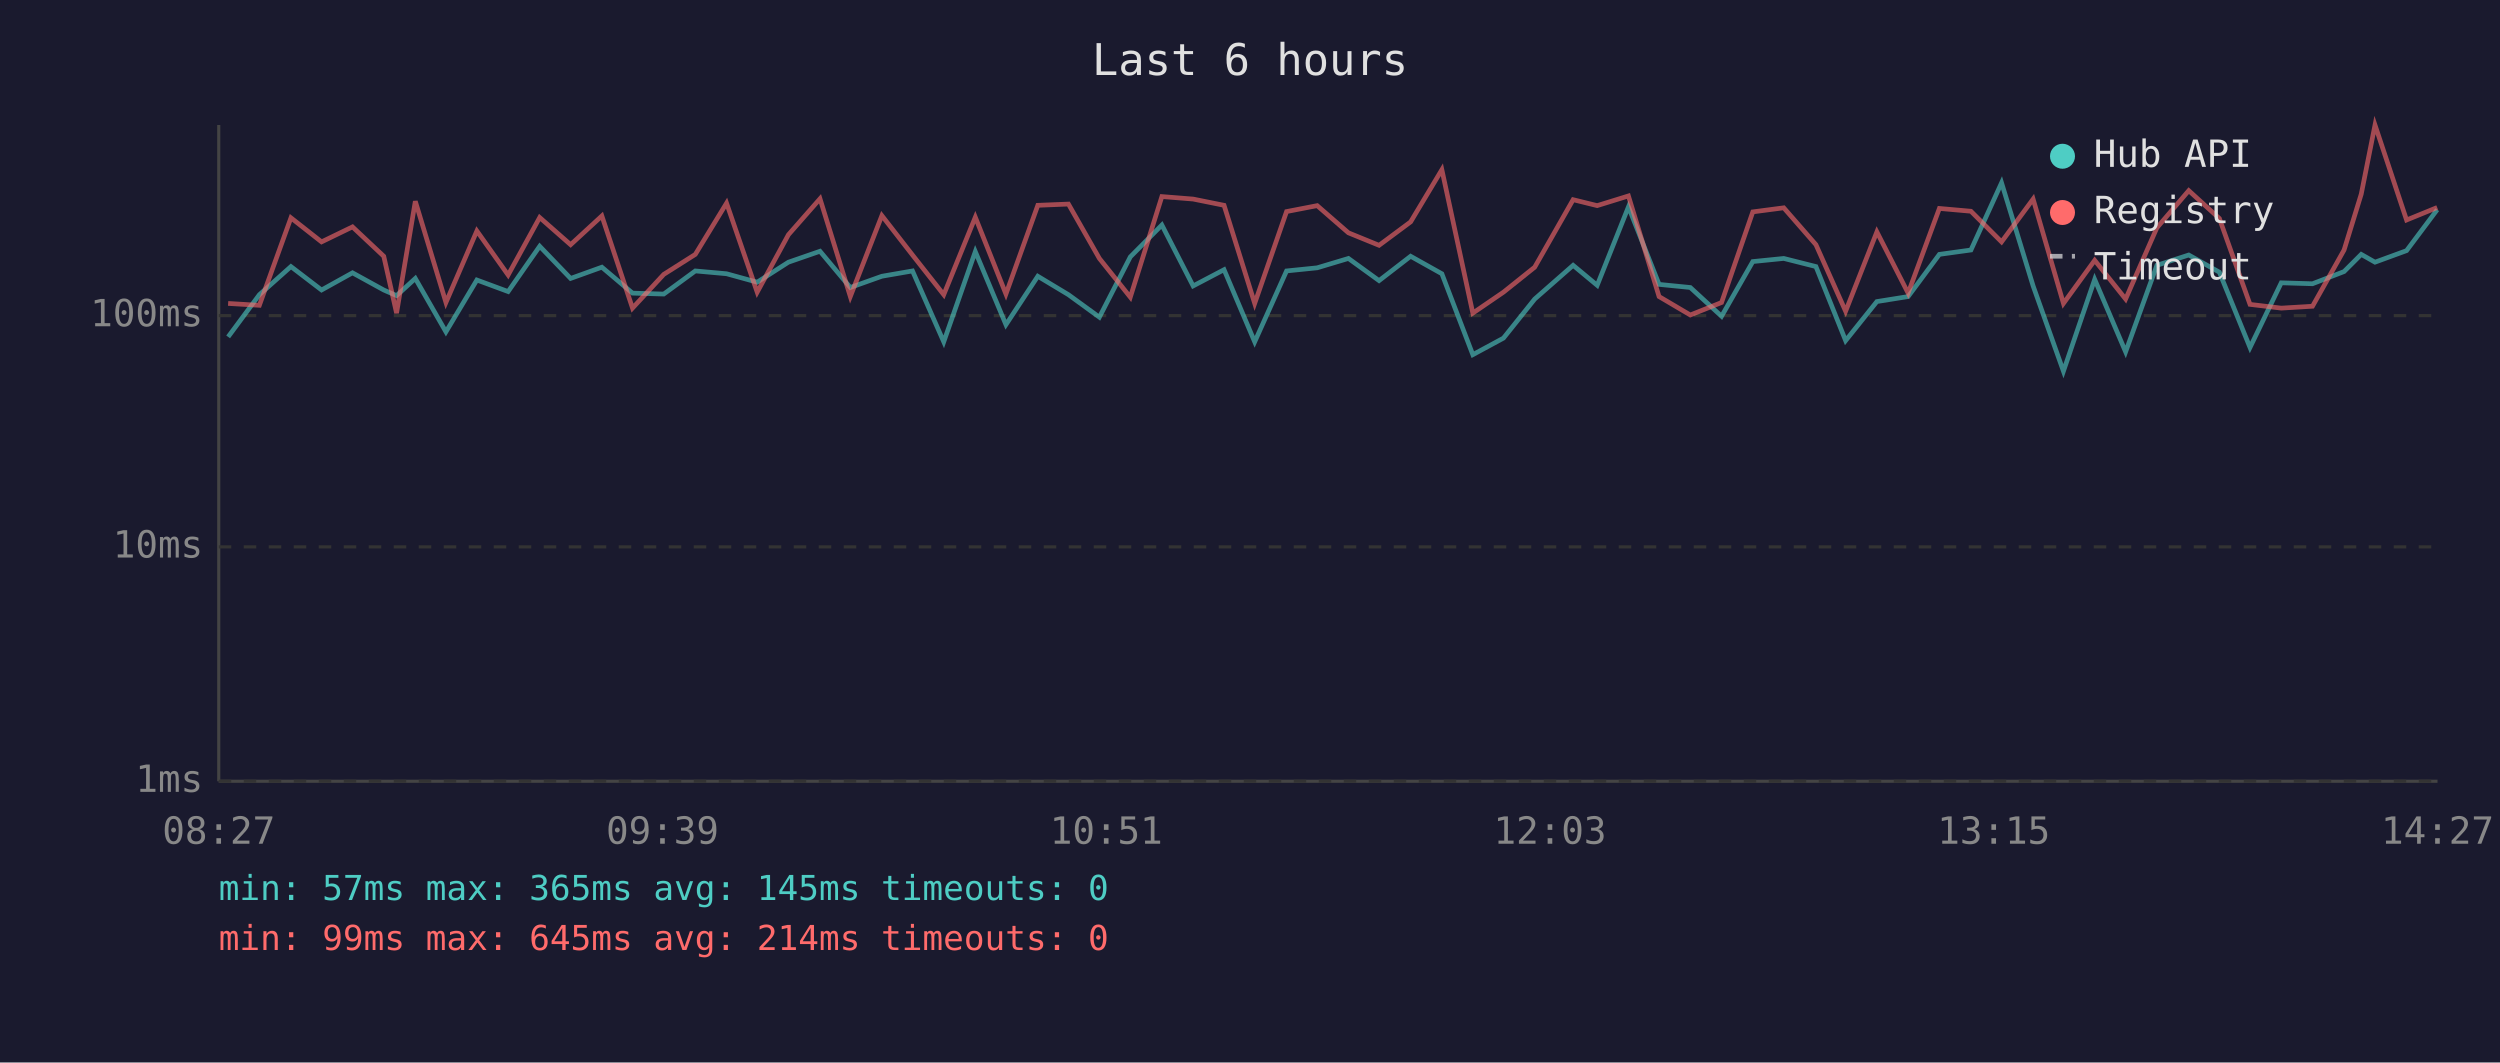
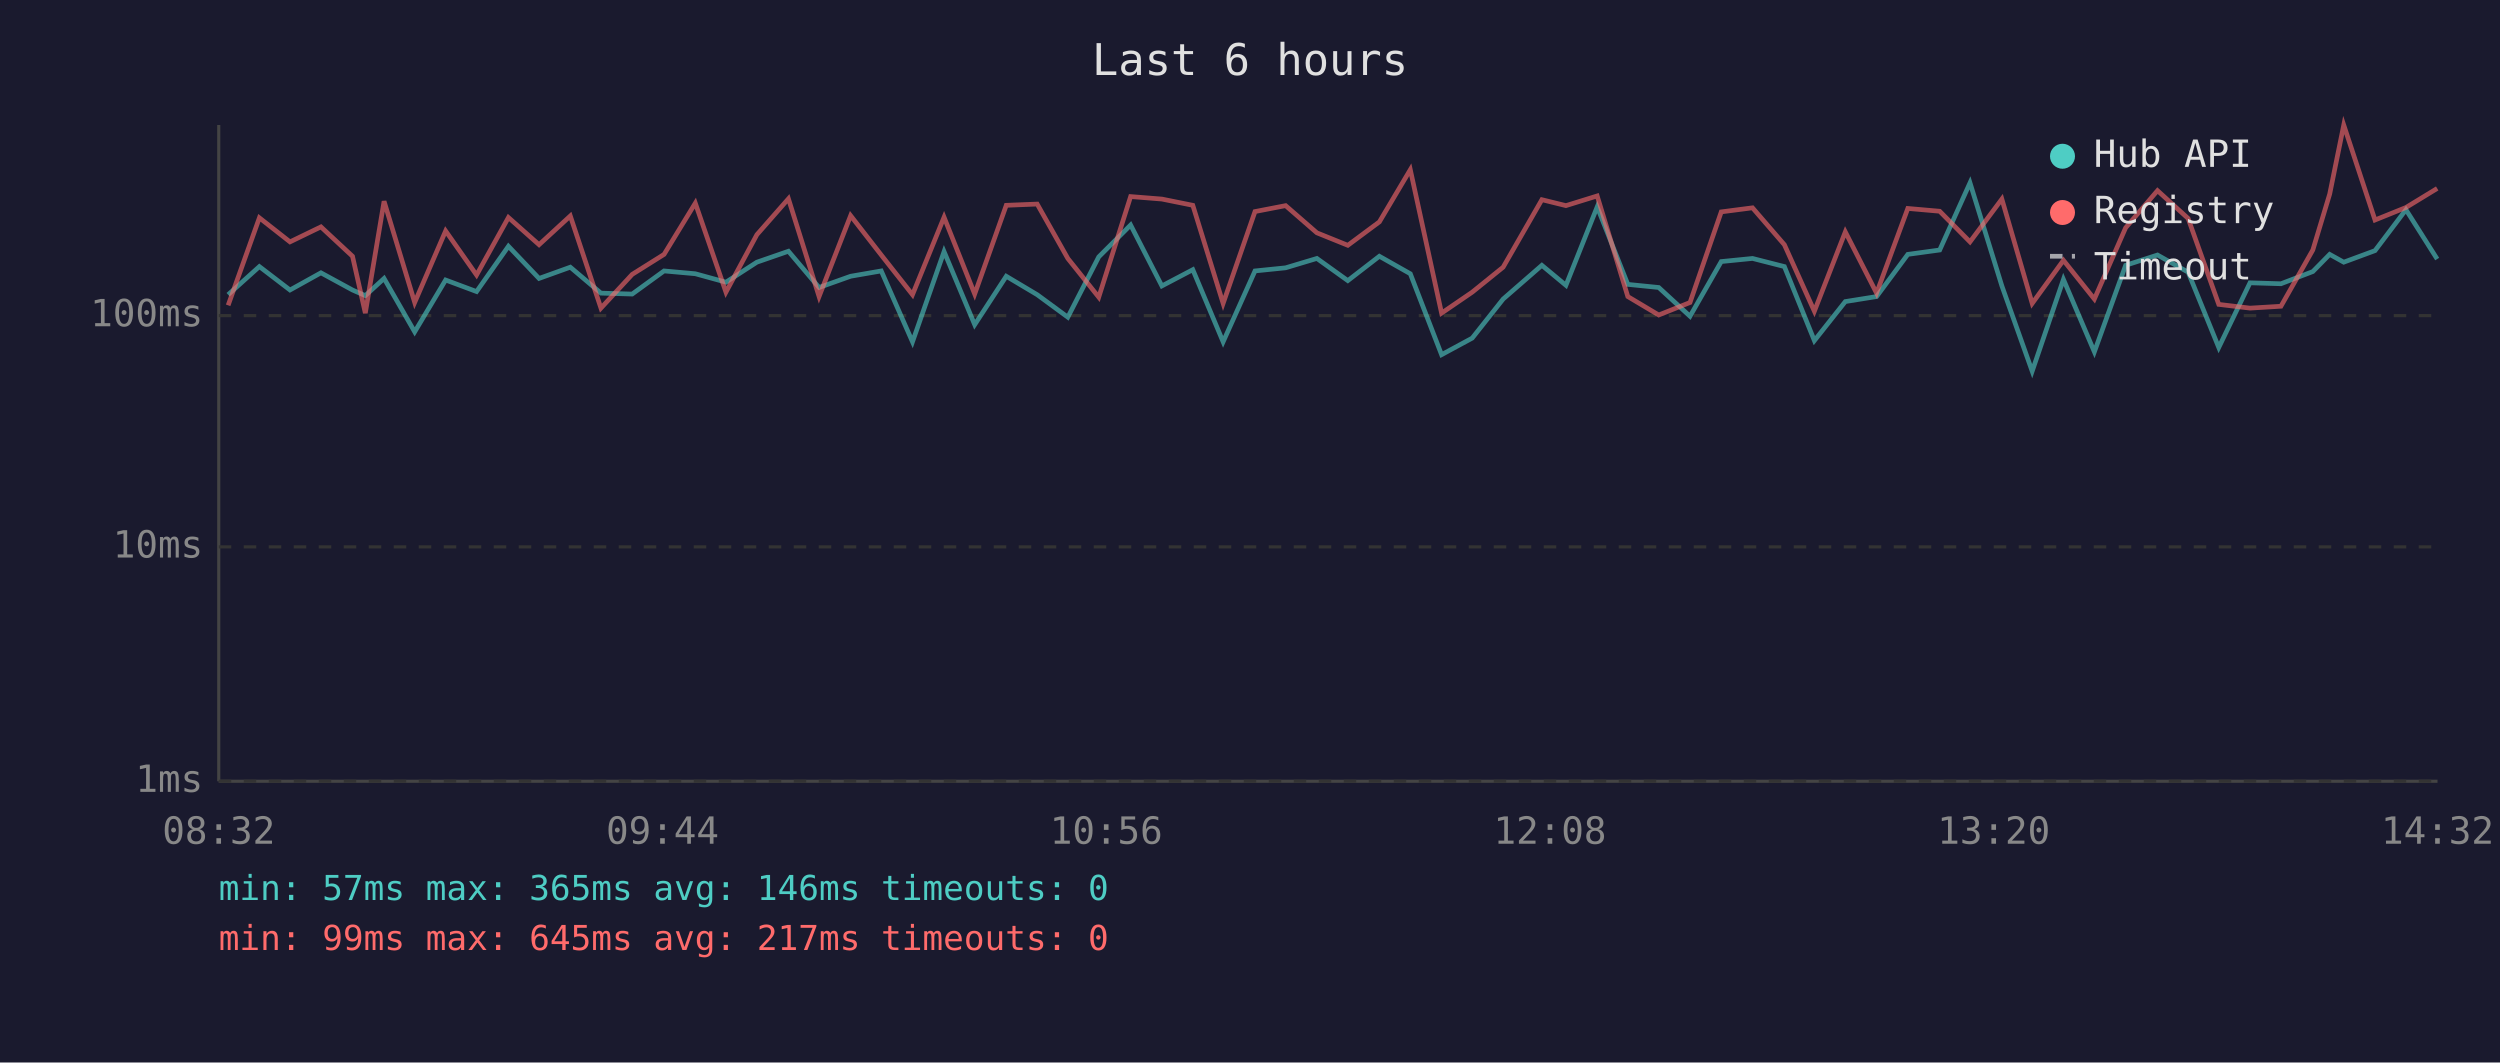
<svg xmlns="http://www.w3.org/2000/svg" viewBox="0 0 800 340" font-family="monospace" font-size="12">
  <rect width="800" height="340" fill="#1a1a2e" />
  <text x="400" y="24" fill="#e0e0e0" font-size="14" text-anchor="middle">Last 6 hours</text>
  <line x1="70" y1="40" x2="70" y2="250" stroke="#444" stroke-width="1" />
  <line x1="70" y1="250" x2="780" y2="250" stroke="#444" stroke-width="1" />
  <line x1="70" y1="250" x2="780" y2="250" stroke="#333" stroke-width="1" stroke-dasharray="4" />
  <text x="65" y="250" fill="#888" text-anchor="end" dominant-baseline="middle">1ms</text>
  <line x1="70" y1="175" x2="780" y2="175" stroke="#333" stroke-width="1" stroke-dasharray="4" />
  <text x="65" y="175" fill="#888" text-anchor="end" dominant-baseline="middle">10ms</text>
  <line x1="70" y1="101" x2="780" y2="101" stroke="#333" stroke-width="1" stroke-dasharray="4" />
  <text x="65" y="101" fill="#888" text-anchor="end" dominant-baseline="middle">100ms</text>
-   <text x="70" y="270" fill="#888" text-anchor="middle">08:27</text>
-   <text x="212" y="270" fill="#888" text-anchor="middle">09:39</text>
-   <text x="354" y="270" fill="#888" text-anchor="middle">10:51</text>
-   <text x="496" y="270" fill="#888" text-anchor="middle">12:03</text>
-   <text x="638" y="270" fill="#888" text-anchor="middle">13:15</text>
-   <text x="780" y="270" fill="#888" text-anchor="middle">14:27</text>
-   <polyline points="73.0,107.8 83.0,94.3 93.1,85.3 102.9,92.8 112.8,87.3 122.8,92.8 126.9,94.6 132.9,89.1 142.7,106.2 152.6,89.6 162.6,93.3 172.7,78.8 182.6,89.1 192.6,85.5 202.4,93.8 212.4,94.1 222.5,86.7 232.5,87.6 242.3,90.3 252.3,83.9 262.4,80.4 272.1,92.0 282.2,88.4 292.0,86.7 302.0,109.4 312.1,80.5 321.9,103.9 332.1,88.4 341.9,94.3 351.8,101.5 361.7,82.2 371.8,72.0 381.8,91.5 391.7,86.3 401.5,109.4 411.7,86.7 421.5,85.7 431.5,82.7 441.3,89.8 451.4,82.0 461.4,87.6 471.3,113.5 481.1,108.2 491.1,95.7 503.4,84.9 511.1,91.3 521.1,66.2 530.9,91.0 540.9,92.0 550.9,101.2 560.9,83.7 570.8,82.7 581.1,85.3 590.6,109.0 600.6,96.5 610.6,94.9 620.6,81.4 630.7,80.0 640.5,58.5 650.6,91.5 660.3,118.8 670.3,89.4 680.2,112.6 690.2,84.9 700.4,81.6 710.2,87.1 720.0,111.2 730.0,90.5 740.0,90.8 750.1,86.9 755.6,81.4 760.0,83.9 770.1,80.2 779.9,67.1" fill="none" stroke="#4ecdc4" stroke-width="1.5" opacity="0.6" />
-   <polyline points="73.0,97.1 83.0,97.7 93.1,69.7 102.9,77.4 112.8,72.6 122.8,82.0 126.9,100.2 132.9,64.4 142.7,96.8 152.6,73.9 162.6,88.0 172.7,69.6 182.6,78.3 192.6,69.1 202.4,98.6 212.4,87.8 222.5,81.4 232.5,65.0 242.3,93.5 252.3,75.1 262.4,63.6 272.1,94.9 282.2,69.0 292.0,81.6 302.0,94.3 312.1,69.5 321.9,94.1 332.1,65.7 341.9,65.3 351.8,82.7 361.7,95.1 371.8,62.9 381.8,63.7 391.7,65.7 401.5,97.1 411.7,67.7 421.5,65.8 431.5,74.5 441.3,78.5 451.4,71.0 461.4,54.3 471.3,100.2 481.1,93.5 491.1,85.5 503.4,63.9 511.1,65.8 521.1,62.7 530.9,94.9 540.9,100.8 550.9,96.8 560.9,67.8 570.8,66.5 581.1,78.3 590.6,99.6 600.6,74.2 610.6,93.8 620.6,66.7 630.7,67.6 640.5,77.4 650.6,63.7 660.3,97.1 670.3,83.3 680.2,95.7 690.2,72.9 700.4,61.0 710.2,69.9 720.0,97.4 730.0,98.6 740.0,98.0 750.1,80.0 755.6,62.1 760.0,40.0 770.1,70.4 779.9,66.4" fill="none" stroke="#ff6b6b" stroke-width="1.5" opacity="0.6" />
+   <text x="70" y="270" fill="#888" text-anchor="middle">08:32</text>
+   <text x="212" y="270" fill="#888" text-anchor="middle">09:44</text>
+   <text x="354" y="270" fill="#888" text-anchor="middle">10:56</text>
+   <text x="496" y="270" fill="#888" text-anchor="middle">12:08</text>
+   <text x="638" y="270" fill="#888" text-anchor="middle">13:20</text>
+   <text x="780" y="270" fill="#888" text-anchor="middle">14:32</text>
+   <polyline points="73.0,94.3 83.0,85.3 92.8,92.8 102.7,87.3 112.8,92.8 116.9,94.6 122.9,89.1 132.7,106.2 142.6,89.6 152.5,93.3 162.7,78.8 172.5,89.1 182.5,85.5 192.3,93.8 202.3,94.1 212.5,86.7 222.5,87.6 232.3,90.3 242.2,83.9 252.3,80.4 262.1,92.0 272.2,88.4 282.0,86.7 292.0,109.4 302.1,80.5 311.9,103.9 322.0,88.4 331.9,94.3 341.7,101.5 351.6,82.2 361.8,72.0 371.8,91.5 381.7,86.3 391.4,109.4 401.6,86.7 411.4,85.7 421.4,82.7 431.3,89.8 441.4,82.0 451.3,87.6 461.3,113.5 471.1,108.2 481.0,95.7 493.4,84.9 501.1,91.3 511.1,66.2 520.9,91.0 530.8,92.0 540.8,101.2 550.8,83.7 560.8,82.7 571.0,85.3 580.6,109.0 590.5,96.5 600.5,94.9 610.5,81.4 620.7,80.0 630.4,58.5 640.6,91.5 650.3,118.8 660.3,89.4 670.2,112.6 680.2,84.9 690.4,81.6 700.2,87.1 710.0,111.2 720.0,90.5 729.9,90.8 740.1,86.9 745.5,81.4 750.0,83.9 760.0,80.2 769.9,67.1 779.9,82.9" fill="none" stroke="#4ecdc4" stroke-width="1.5" opacity="0.6" />
+   <polyline points="73.0,97.7 83.0,69.7 92.8,77.4 102.7,72.6 112.8,82.0 116.9,100.2 122.9,64.4 132.7,96.8 142.6,73.9 152.5,88.0 162.7,69.6 172.5,78.3 182.5,69.1 192.3,98.6 202.3,87.8 212.5,81.4 222.5,65.0 232.3,93.5 242.2,75.1 252.3,63.6 262.1,94.9 272.2,69.0 282.0,81.6 292.0,94.3 302.1,69.5 311.9,94.1 322.0,65.7 331.9,65.3 341.7,82.7 351.6,95.1 361.8,62.9 371.8,63.7 381.7,65.7 391.4,97.1 401.6,67.7 411.4,65.8 421.4,74.5 431.3,78.5 441.4,71.0 451.3,54.3 461.3,100.2 471.1,93.5 481.0,85.5 493.4,63.9 501.1,65.8 511.1,62.7 520.9,94.9 530.8,100.8 540.8,96.8 550.8,67.8 560.8,66.5 571.0,78.3 580.6,99.6 590.5,74.2 600.5,93.8 610.5,66.7 620.7,67.6 630.4,77.4 640.6,63.7 650.3,97.1 660.3,83.3 670.2,95.7 680.2,72.9 690.4,61.0 700.2,69.9 710.0,97.4 720.0,98.6 729.9,98.0 740.1,80.0 745.5,62.1 750.0,40.0 760.0,70.4 769.9,66.4 779.9,60.3" fill="none" stroke="#ff6b6b" stroke-width="1.5" opacity="0.6" />
  <circle cx="660" cy="50" r="4" fill="#4ecdc4" />
  <text x="670" y="50" fill="#e0e0e0" dominant-baseline="middle">Hub API</text>
  <circle cx="660" cy="68" r="4" fill="#ff6b6b" />
  <text x="670" y="68" fill="#e0e0e0" dominant-baseline="middle">Registry</text>
  <line x1="656" y1="82" x2="664" y2="82" stroke="#e0e0e0" stroke-width="1.5" stroke-dasharray="4,3" opacity="0.7" />
  <text x="670" y="86" fill="#e0e0e0" dominant-baseline="middle">Timeout</text>
-   <text x="70" y="288" fill="#4ecdc4" font-size="11">min: 57ms  max: 365ms  avg: 145ms  timeouts: 0</text>
-   <text x="70" y="304" fill="#ff6b6b" font-size="11">min: 99ms  max: 645ms  avg: 214ms  timeouts: 0</text>
+   <text x="70" y="288" fill="#4ecdc4" font-size="11">min: 57ms  max: 365ms  avg: 146ms  timeouts: 0</text>
+   <text x="70" y="304" fill="#ff6b6b" font-size="11">min: 99ms  max: 645ms  avg: 217ms  timeouts: 0</text>
</svg>
